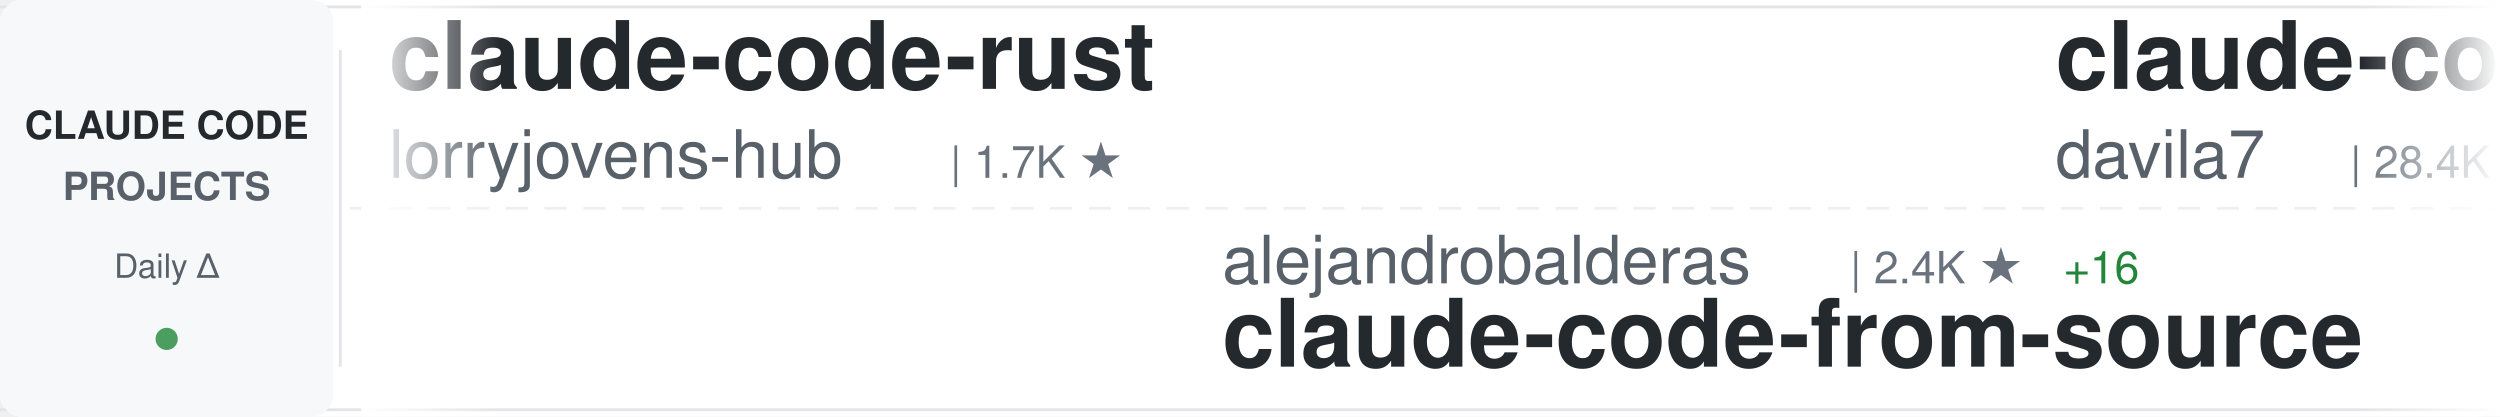
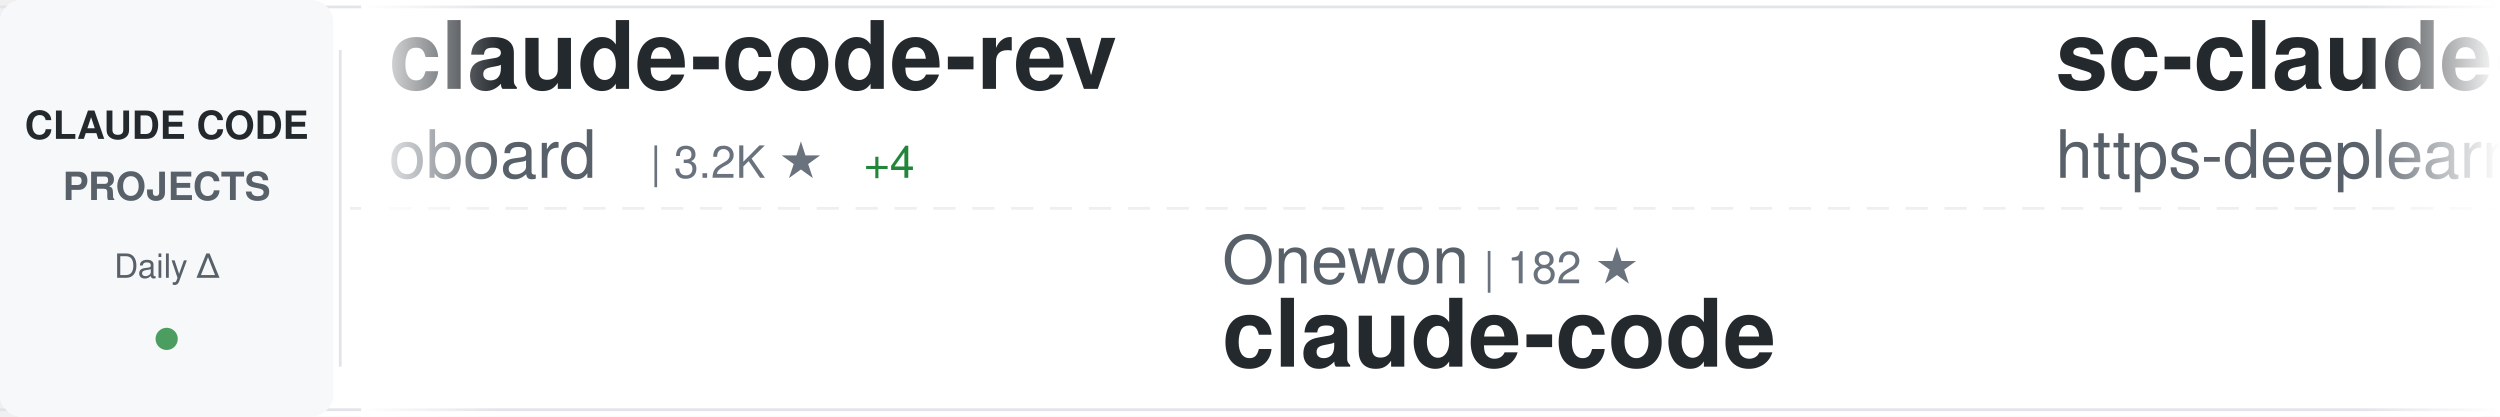
<svg xmlns="http://www.w3.org/2000/svg" width="900" height="150">
  <defs>
    <linearGradient id="awesomeLeftFade" x1="0%" y1="0%" x2="100%" y2="0%">
      <stop offset="0%" style="stop-color:#ffffff;stop-opacity:1" />
      <stop offset="100%" style="stop-color:#ffffff;stop-opacity:0" />
    </linearGradient>
    <linearGradient id="awesomeRightFade" x1="0%" y1="0%" x2="100%" y2="0%">
      <stop offset="0%" style="stop-color:#ffffff;stop-opacity:0" />
      <stop offset="100%" style="stop-color:#ffffff;stop-opacity:1" />
    </linearGradient>
  </defs>
  <rect width="900" height="150" fill="#ffffff" rx="8" />
  <rect x="0" y="2" width="900" height="1" fill="#e1e4e8" />
  <rect x="0" y="147" width="900" height="1" fill="#e1e4e8" />
  <line x1="0" y1="75" x2="900" y2="75" stroke="#e1e4e8" stroke-width="1" stroke-dasharray="8 6" opacity="0.6" />
  <rect x="0" y="0" width="120" height="150" fill="#f6f8fa" rx="8" />
  <text x="60" y="50" font-family="-apple-system, BlinkMacSystemFont, 'Segoe UI', Helvetica, Arial, sans-serif" font-size="14" font-weight="600" fill="#24292e" text-anchor="middle">CLAUDE CODE</text>
  <text x="60" y="72" font-family="-apple-system, BlinkMacSystemFont, 'Segoe UI', Helvetica, Arial, sans-serif" font-size="14" font-weight="600" fill="#586069" text-anchor="middle">PROJECTS</text>
  <text x="60" y="100" font-family="-apple-system, BlinkMacSystemFont, 'Segoe UI', Helvetica, Arial, sans-serif" font-size="12" font-weight="500" fill="#586069" text-anchor="middle">Daily Δ</text>
  <circle cx="60" cy="122" r="4" fill="#22863a" opacity="0.8" />
  <rect x="122" y="18" width="1" height="114" fill="#e1e4e8" />
  <clipPath id="awesomeTickerClip">
    <rect x="130" y="0" width="770" height="150" />
  </clipPath>
  <g clip-path="url(#awesomeTickerClip)">
    <g id="awesomeTickerItems">
      <animateTransform attributeName="transform" attributeType="XML" type="translate" from="0 0" to="-3000 0" dur="54s" repeatCount="indefinite" />
      <g transform="translate(0, 0)">
-         <text x="140" y="32" font-family="-apple-system, BlinkMacSystemFont, 'Segoe UI', Helvetica, Arial, sans-serif" font-size="34" font-weight="600" fill="#24292e">claude-code-rust</text>
-         <text x="140" y="64" font-family="-apple-system, BlinkMacSystemFont, 'Segoe UI', Helvetica, Arial, sans-serif" font-size="24" font-weight="400" fill="#586069">lorryjovens-hub</text>
-         <text x="342" y="64" font-family="-apple-system, BlinkMacSystemFont, 'Segoe UI', Helvetica, Arial, sans-serif" font-size="16" font-weight="500" fill="#6a737d">| 1.7K ★</text>
+         <text x="140" y="32" font-family="-apple-system, BlinkMacSystemFont, 'Segoe UI', Helvetica, Arial, sans-serif" font-size="34" font-weight="600" fill="#24292e">claude-code-rev</text>
+         <text x="140" y="64" font-family="-apple-system, BlinkMacSystemFont, 'Segoe UI', Helvetica, Arial, sans-serif" font-size="24" font-weight="400" fill="#586069">oboard</text>
+         <text x="234" y="64" font-family="-apple-system, BlinkMacSystemFont, 'Segoe UI', Helvetica, Arial, sans-serif" font-size="16" font-weight="500" fill="#6a737d">| 3.2K ★</text>
+         <text x="311" y="64" font-family="-apple-system, BlinkMacSystemFont, 'Segoe UI', Helvetica, Arial, sans-serif" font-size="16" font-weight="500" fill="#22863a"> +4</text>
      </g>
      <g transform="translate(300, 0)">
-         <text x="140" y="102" font-family="-apple-system, BlinkMacSystemFont, 'Segoe UI', Helvetica, Arial, sans-serif" font-size="24" font-weight="400" fill="#586069">alejandrobalderas</text>
-         <text x="366" y="102" font-family="-apple-system, BlinkMacSystemFont, 'Segoe UI', Helvetica, Arial, sans-serif" font-size="16" font-weight="500" fill="#6a737d">| 2.4K ★</text>
-         <text x="443" y="102" font-family="-apple-system, BlinkMacSystemFont, 'Segoe UI', Helvetica, Arial, sans-serif" font-size="16" font-weight="500" fill="#22863a"> +16</text>
-         <text x="140" y="132" font-family="-apple-system, BlinkMacSystemFont, 'Segoe UI', Helvetica, Arial, sans-serif" font-size="34" font-weight="600" fill="#24292e">claude-code-from-source</text>
+         <text x="140" y="102" font-family="-apple-system, BlinkMacSystemFont, 'Segoe UI', Helvetica, Arial, sans-serif" font-size="24" font-weight="400" fill="#586069">Onewon</text>
+         <text x="234" y="102" font-family="-apple-system, BlinkMacSystemFont, 'Segoe UI', Helvetica, Arial, sans-serif" font-size="16" font-weight="500" fill="#6a737d">| 182 ★</text>
+         <text x="140" y="132" font-family="-apple-system, BlinkMacSystemFont, 'Segoe UI', Helvetica, Arial, sans-serif" font-size="34" font-weight="600" fill="#24292e">claude-code</text>
      </g>
      <g transform="translate(600, 0)">
-         <text x="140" y="32" font-family="-apple-system, BlinkMacSystemFont, 'Segoe UI', Helvetica, Arial, sans-serif" font-size="34" font-weight="600" fill="#24292e">claude-code-templates</text>
-         <text x="140" y="64" font-family="-apple-system, BlinkMacSystemFont, 'Segoe UI', Helvetica, Arial, sans-serif" font-size="24" font-weight="400" fill="#586069">davila7</text>
-         <text x="246" y="64" font-family="-apple-system, BlinkMacSystemFont, 'Segoe UI', Helvetica, Arial, sans-serif" font-size="16" font-weight="500" fill="#6a737d">| 28.4K ★</text>
-         <text x="332" y="64" font-family="-apple-system, BlinkMacSystemFont, 'Segoe UI', Helvetica, Arial, sans-serif" font-size="16" font-weight="500" fill="#22863a"> +23</text>
+         <text x="140" y="32" font-family="-apple-system, BlinkMacSystemFont, 'Segoe UI', Helvetica, Arial, sans-serif" font-size="34" font-weight="600" fill="#24292e">sc-claude-code-files</text>
+         <text x="140" y="64" font-family="-apple-system, BlinkMacSystemFont, 'Segoe UI', Helvetica, Arial, sans-serif" font-size="24" font-weight="400" fill="#586069">https-deeplearning-ai</text>
+         <text x="414" y="64" font-family="-apple-system, BlinkMacSystemFont, 'Segoe UI', Helvetica, Arial, sans-serif" font-size="16" font-weight="500" fill="#6a737d">| 533 ★</text>
      </g>
      <g transform="translate(900, 0)">
-         <text x="140" y="102" font-family="-apple-system, BlinkMacSystemFont, 'Segoe UI', Helvetica, Arial, sans-serif" font-size="24" font-weight="400" fill="#586069">RishabhK103</text>
-         <text x="294" y="102" font-family="-apple-system, BlinkMacSystemFont, 'Segoe UI', Helvetica, Arial, sans-serif" font-size="16" font-weight="500" fill="#6a737d">| 99 ★</text>
+         <text x="140" y="102" font-family="-apple-system, BlinkMacSystemFont, 'Segoe UI', Helvetica, Arial, sans-serif" font-size="24" font-weight="400" fill="#586069">anthropics</text>
+         <text x="282" y="102" font-family="-apple-system, BlinkMacSystemFont, 'Segoe UI', Helvetica, Arial, sans-serif" font-size="16" font-weight="500" fill="#6a737d">| 8.2K ★</text>
+         <text x="359" y="102" font-family="-apple-system, BlinkMacSystemFont, 'Segoe UI', Helvetica, Arial, sans-serif" font-size="16" font-weight="500" fill="#22863a"> +15</text>
+         <text x="140" y="132" font-family="-apple-system, BlinkMacSystemFont, 'Segoe UI', Helvetica, Arial, sans-serif" font-size="34" font-weight="600" fill="#24292e">claude-code-action</text>
+       </g>
+       <g transform="translate(1200, 0)">
+         <text x="140" y="32" font-family="-apple-system, BlinkMacSystemFont, 'Segoe UI', Helvetica, Arial, sans-serif" font-size="34" font-weight="600" fill="#24292e">claude-code-source-build</text>
+         <text x="140" y="64" font-family="-apple-system, BlinkMacSystemFont, 'Segoe UI', Helvetica, Arial, sans-serif" font-size="24" font-weight="400" fill="#586069">andrew-kramer-inno</text>
+         <text x="378" y="64" font-family="-apple-system, BlinkMacSystemFont, 'Segoe UI', Helvetica, Arial, sans-serif" font-size="16" font-weight="500" fill="#6a737d">| 593 ★</text>
+       </g>
+       <g transform="translate(1500, 0)">
+         <text x="140" y="102" font-family="-apple-system, BlinkMacSystemFont, 'Segoe UI', Helvetica, Arial, sans-serif" font-size="24" font-weight="400" fill="#586069">rohitg00</text>
+         <text x="258" y="102" font-family="-apple-system, BlinkMacSystemFont, 'Segoe UI', Helvetica, Arial, sans-serif" font-size="16" font-weight="500" fill="#6a737d">| 2.2K ★</text>
+         <text x="335" y="102" font-family="-apple-system, BlinkMacSystemFont, 'Segoe UI', Helvetica, Arial, sans-serif" font-size="16" font-weight="500" fill="#22863a"> +10</text>
+         <text x="140" y="132" font-family="-apple-system, BlinkMacSystemFont, 'Segoe UI', Helvetica, Arial, sans-serif" font-size="34" font-weight="600" fill="#24292e">awesome-claude-code-tool...</text>
+       </g>
+       <g transform="translate(1800, 0)">
+         <text x="140" y="32" font-family="-apple-system, BlinkMacSystemFont, 'Segoe UI', Helvetica, Arial, sans-serif" font-size="34" font-weight="600" fill="#24292e">pi-vs-claude-code</text>
+         <text x="140" y="64" font-family="-apple-system, BlinkMacSystemFont, 'Segoe UI', Helvetica, Arial, sans-serif" font-size="24" font-weight="400" fill="#586069">disler</text>
+         <text x="234" y="64" font-family="-apple-system, BlinkMacSystemFont, 'Segoe UI', Helvetica, Arial, sans-serif" font-size="16" font-weight="500" fill="#6a737d">| 1.4K ★</text>
+         <text x="311" y="64" font-family="-apple-system, BlinkMacSystemFont, 'Segoe UI', Helvetica, Arial, sans-serif" font-size="16" font-weight="500" fill="#22863a"> +4</text>
+       </g>
+       <g transform="translate(2100, 0)">
+         <text x="140" y="102" font-family="-apple-system, BlinkMacSystemFont, 'Segoe UI', Helvetica, Arial, sans-serif" font-size="24" font-weight="400" fill="#586069">Windy3f3f3f3f</text>
+         <text x="318" y="102" font-family="-apple-system, BlinkMacSystemFont, 'Segoe UI', Helvetica, Arial, sans-serif" font-size="16" font-weight="500" fill="#6a737d">| 3.0K ★</text>
+         <text x="395" y="102" font-family="-apple-system, BlinkMacSystemFont, 'Segoe UI', Helvetica, Arial, sans-serif" font-size="16" font-weight="500" fill="#22863a"> +10</text>
+         <text x="140" y="132" font-family="-apple-system, BlinkMacSystemFont, 'Segoe UI', Helvetica, Arial, sans-serif" font-size="34" font-weight="600" fill="#24292e">how-claude-code-works</text>
+       </g>
+       <g transform="translate(2400, 0)">
+         <text x="140" y="32" font-family="-apple-system, BlinkMacSystemFont, 'Segoe UI', Helvetica, Arial, sans-serif" font-size="34" font-weight="600" fill="#24292e">claude-code-pm-course</text>
+         <text x="140" y="64" font-family="-apple-system, BlinkMacSystemFont, 'Segoe UI', Helvetica, Arial, sans-serif" font-size="24" font-weight="400" fill="#586069">carlvellotti</text>
+         <text x="306" y="64" font-family="-apple-system, BlinkMacSystemFont, 'Segoe UI', Helvetica, Arial, sans-serif" font-size="16" font-weight="500" fill="#6a737d">| 2.1K ★</text>
+         <text x="383" y="64" font-family="-apple-system, BlinkMacSystemFont, 'Segoe UI', Helvetica, Arial, sans-serif" font-size="16" font-weight="500" fill="#22863a"> +4</text>
+       </g>
+       <g transform="translate(2700, 0)">
+         <text x="140" y="102" font-family="-apple-system, BlinkMacSystemFont, 'Segoe UI', Helvetica, Arial, sans-serif" font-size="24" font-weight="400" fill="#586069">nicedreamzapp</text>
+         <text x="318" y="102" font-family="-apple-system, BlinkMacSystemFont, 'Segoe UI', Helvetica, Arial, sans-serif" font-size="16" font-weight="500" fill="#6a737d">| 2.9K ★</text>
+         <text x="395" y="102" font-family="-apple-system, BlinkMacSystemFont, 'Segoe UI', Helvetica, Arial, sans-serif" font-size="16" font-weight="500" fill="#22863a"> +6</text>
+         <text x="140" y="132" font-family="-apple-system, BlinkMacSystemFont, 'Segoe UI', Helvetica, Arial, sans-serif" font-size="34" font-weight="600" fill="#24292e">claude-code-local</text>
+       </g>
+       <g transform="translate(3000, 0)">
+         <text x="140" y="32" font-family="-apple-system, BlinkMacSystemFont, 'Segoe UI', Helvetica, Arial, sans-serif" font-size="34" font-weight="600" fill="#24292e">claude-code-rev</text>
+         <text x="140" y="64" font-family="-apple-system, BlinkMacSystemFont, 'Segoe UI', Helvetica, Arial, sans-serif" font-size="24" font-weight="400" fill="#586069">oboard</text>
+         <text x="234" y="64" font-family="-apple-system, BlinkMacSystemFont, 'Segoe UI', Helvetica, Arial, sans-serif" font-size="16" font-weight="500" fill="#6a737d">| 3.2K ★</text>
+         <text x="311" y="64" font-family="-apple-system, BlinkMacSystemFont, 'Segoe UI', Helvetica, Arial, sans-serif" font-size="16" font-weight="500" fill="#22863a"> +4</text>
+       </g>
+       <g transform="translate(3300, 0)">
+         <text x="140" y="102" font-family="-apple-system, BlinkMacSystemFont, 'Segoe UI', Helvetica, Arial, sans-serif" font-size="24" font-weight="400" fill="#586069">Onewon</text>
+         <text x="234" y="102" font-family="-apple-system, BlinkMacSystemFont, 'Segoe UI', Helvetica, Arial, sans-serif" font-size="16" font-weight="500" fill="#6a737d">| 182 ★</text>
        <text x="140" y="132" font-family="-apple-system, BlinkMacSystemFont, 'Segoe UI', Helvetica, Arial, sans-serif" font-size="34" font-weight="600" fill="#24292e">claude-code</text>
      </g>
-       <g transform="translate(1200, 0)">
-         <text x="140" y="32" font-family="-apple-system, BlinkMacSystemFont, 'Segoe UI', Helvetica, Arial, sans-serif" font-size="34" font-weight="600" fill="#24292e">free-claude-code</text>
-         <text x="140" y="64" font-family="-apple-system, BlinkMacSystemFont, 'Segoe UI', Helvetica, Arial, sans-serif" font-size="24" font-weight="400" fill="#586069">Alishahryar1</text>
-         <text x="306" y="64" font-family="-apple-system, BlinkMacSystemFont, 'Segoe UI', Helvetica, Arial, sans-serif" font-size="16" font-weight="500" fill="#6a737d">| 38.3K ★</text>
-         <text x="392" y="64" font-family="-apple-system, BlinkMacSystemFont, 'Segoe UI', Helvetica, Arial, sans-serif" font-size="16" font-weight="500" fill="#22863a"> +270</text>
-       </g>
-       <g transform="translate(1500, 0)">
-         <text x="140" y="102" font-family="-apple-system, BlinkMacSystemFont, 'Segoe UI', Helvetica, Arial, sans-serif" font-size="24" font-weight="400" fill="#586069">guanshan</text>
-         <text x="258" y="102" font-family="-apple-system, BlinkMacSystemFont, 'Segoe UI', Helvetica, Arial, sans-serif" font-size="16" font-weight="500" fill="#6a737d">| 61 ★</text>
-         <text x="140" y="132" font-family="-apple-system, BlinkMacSystemFont, 'Segoe UI', Helvetica, Arial, sans-serif" font-size="34" font-weight="600" fill="#24292e">ClaudeCode</text>
-       </g>
-       <g transform="translate(1800, 0)">
-         <text x="140" y="32" font-family="-apple-system, BlinkMacSystemFont, 'Segoe UI', Helvetica, Arial, sans-serif" font-size="34" font-weight="600" fill="#24292e">awesome-claude-code-suba...</text>
-         <text x="140" y="64" font-family="-apple-system, BlinkMacSystemFont, 'Segoe UI', Helvetica, Arial, sans-serif" font-size="24" font-weight="400" fill="#586069">VoltAgent</text>
-         <text x="270" y="64" font-family="-apple-system, BlinkMacSystemFont, 'Segoe UI', Helvetica, Arial, sans-serif" font-size="16" font-weight="500" fill="#6a737d">| 22.7K ★</text>
-         <text x="356" y="64" font-family="-apple-system, BlinkMacSystemFont, 'Segoe UI', Helvetica, Arial, sans-serif" font-size="16" font-weight="500" fill="#22863a"> +53</text>
-       </g>
-       <g transform="translate(2100, 0)">
-         <text x="140" y="102" font-family="-apple-system, BlinkMacSystemFont, 'Segoe UI', Helvetica, Arial, sans-serif" font-size="24" font-weight="400" fill="#586069">ChrisWiles</text>
-         <text x="282" y="102" font-family="-apple-system, BlinkMacSystemFont, 'Segoe UI', Helvetica, Arial, sans-serif" font-size="16" font-weight="500" fill="#6a737d">| 6.0K ★</text>
-         <text x="359" y="102" font-family="-apple-system, BlinkMacSystemFont, 'Segoe UI', Helvetica, Arial, sans-serif" font-size="16" font-weight="500" fill="#22863a"> +1</text>
-         <text x="140" y="132" font-family="-apple-system, BlinkMacSystemFont, 'Segoe UI', Helvetica, Arial, sans-serif" font-size="34" font-weight="600" fill="#24292e">claude-code-showcase</text>
-       </g>
-       <g transform="translate(2400, 0)">
-         <text x="140" y="32" font-family="-apple-system, BlinkMacSystemFont, 'Segoe UI', Helvetica, Arial, sans-serif" font-size="34" font-weight="600" fill="#24292e">claude-code-from-scratch</text>
-         <text x="140" y="64" font-family="-apple-system, BlinkMacSystemFont, 'Segoe UI', Helvetica, Arial, sans-serif" font-size="24" font-weight="400" fill="#586069">Windy3f3f3f3f</text>
-         <text x="318" y="64" font-family="-apple-system, BlinkMacSystemFont, 'Segoe UI', Helvetica, Arial, sans-serif" font-size="16" font-weight="500" fill="#6a737d">| 2.1K ★</text>
-         <text x="395" y="64" font-family="-apple-system, BlinkMacSystemFont, 'Segoe UI', Helvetica, Arial, sans-serif" font-size="16" font-weight="500" fill="#22863a"> +37</text>
-       </g>
-       <g transform="translate(2700, 0)">
-         <text x="140" y="102" font-family="-apple-system, BlinkMacSystemFont, 'Segoe UI', Helvetica, Arial, sans-serif" font-size="24" font-weight="400" fill="#586069">darcyegb</text>
-         <text x="258" y="102" font-family="-apple-system, BlinkMacSystemFont, 'Segoe UI', Helvetica, Arial, sans-serif" font-size="16" font-weight="500" fill="#6a737d">| 742 ★</text>
-         <text x="326" y="102" font-family="-apple-system, BlinkMacSystemFont, 'Segoe UI', Helvetica, Arial, sans-serif" font-size="16" font-weight="500" fill="#22863a"> +1</text>
-         <text x="140" y="132" font-family="-apple-system, BlinkMacSystemFont, 'Segoe UI', Helvetica, Arial, sans-serif" font-size="34" font-weight="600" fill="#24292e">ClaudeCodeAgents</text>
-       </g>
-       <g transform="translate(3000, 0)">
-         <text x="140" y="32" font-family="-apple-system, BlinkMacSystemFont, 'Segoe UI', Helvetica, Arial, sans-serif" font-size="34" font-weight="600" fill="#24292e">claude-code-rust</text>
-         <text x="140" y="64" font-family="-apple-system, BlinkMacSystemFont, 'Segoe UI', Helvetica, Arial, sans-serif" font-size="24" font-weight="400" fill="#586069">lorryjovens-hub</text>
-         <text x="342" y="64" font-family="-apple-system, BlinkMacSystemFont, 'Segoe UI', Helvetica, Arial, sans-serif" font-size="16" font-weight="500" fill="#6a737d">| 1.7K ★</text>
-       </g>
-       <g transform="translate(3300, 0)">
-         <text x="140" y="102" font-family="-apple-system, BlinkMacSystemFont, 'Segoe UI', Helvetica, Arial, sans-serif" font-size="24" font-weight="400" fill="#586069">alejandrobalderas</text>
-         <text x="366" y="102" font-family="-apple-system, BlinkMacSystemFont, 'Segoe UI', Helvetica, Arial, sans-serif" font-size="16" font-weight="500" fill="#6a737d">| 2.4K ★</text>
-         <text x="443" y="102" font-family="-apple-system, BlinkMacSystemFont, 'Segoe UI', Helvetica, Arial, sans-serif" font-size="16" font-weight="500" fill="#22863a"> +16</text>
-         <text x="140" y="132" font-family="-apple-system, BlinkMacSystemFont, 'Segoe UI', Helvetica, Arial, sans-serif" font-size="34" font-weight="600" fill="#24292e">claude-code-from-source</text>
-       </g>
      <g transform="translate(3600, 0)">
-         <text x="140" y="32" font-family="-apple-system, BlinkMacSystemFont, 'Segoe UI', Helvetica, Arial, sans-serif" font-size="34" font-weight="600" fill="#24292e">claude-code-templates</text>
-         <text x="140" y="64" font-family="-apple-system, BlinkMacSystemFont, 'Segoe UI', Helvetica, Arial, sans-serif" font-size="24" font-weight="400" fill="#586069">davila7</text>
-         <text x="246" y="64" font-family="-apple-system, BlinkMacSystemFont, 'Segoe UI', Helvetica, Arial, sans-serif" font-size="16" font-weight="500" fill="#6a737d">| 28.4K ★</text>
-         <text x="332" y="64" font-family="-apple-system, BlinkMacSystemFont, 'Segoe UI', Helvetica, Arial, sans-serif" font-size="16" font-weight="500" fill="#22863a"> +23</text>
+         <text x="140" y="32" font-family="-apple-system, BlinkMacSystemFont, 'Segoe UI', Helvetica, Arial, sans-serif" font-size="34" font-weight="600" fill="#24292e">sc-claude-code-files</text>
+         <text x="140" y="64" font-family="-apple-system, BlinkMacSystemFont, 'Segoe UI', Helvetica, Arial, sans-serif" font-size="24" font-weight="400" fill="#586069">https-deeplearning-ai</text>
+         <text x="414" y="64" font-family="-apple-system, BlinkMacSystemFont, 'Segoe UI', Helvetica, Arial, sans-serif" font-size="16" font-weight="500" fill="#6a737d">| 533 ★</text>
      </g>
      <g transform="translate(3900, 0)">
-         <text x="140" y="102" font-family="-apple-system, BlinkMacSystemFont, 'Segoe UI', Helvetica, Arial, sans-serif" font-size="24" font-weight="400" fill="#586069">RishabhK103</text>
-         <text x="294" y="102" font-family="-apple-system, BlinkMacSystemFont, 'Segoe UI', Helvetica, Arial, sans-serif" font-size="16" font-weight="500" fill="#6a737d">| 99 ★</text>
-         <text x="140" y="132" font-family="-apple-system, BlinkMacSystemFont, 'Segoe UI', Helvetica, Arial, sans-serif" font-size="34" font-weight="600" fill="#24292e">claude-code</text>
+         <text x="140" y="102" font-family="-apple-system, BlinkMacSystemFont, 'Segoe UI', Helvetica, Arial, sans-serif" font-size="24" font-weight="400" fill="#586069">anthropics</text>
+         <text x="282" y="102" font-family="-apple-system, BlinkMacSystemFont, 'Segoe UI', Helvetica, Arial, sans-serif" font-size="16" font-weight="500" fill="#6a737d">| 8.2K ★</text>
+         <text x="359" y="102" font-family="-apple-system, BlinkMacSystemFont, 'Segoe UI', Helvetica, Arial, sans-serif" font-size="16" font-weight="500" fill="#22863a"> +15</text>
+         <text x="140" y="132" font-family="-apple-system, BlinkMacSystemFont, 'Segoe UI', Helvetica, Arial, sans-serif" font-size="34" font-weight="600" fill="#24292e">claude-code-action</text>
      </g>
    </g>
  </g>
  <rect x="130" y="0" width="50" height="150" fill="url(#awesomeLeftFade)" />
  <rect x="850" y="0" width="50" height="150" fill="url(#awesomeRightFade)" />
</svg>
